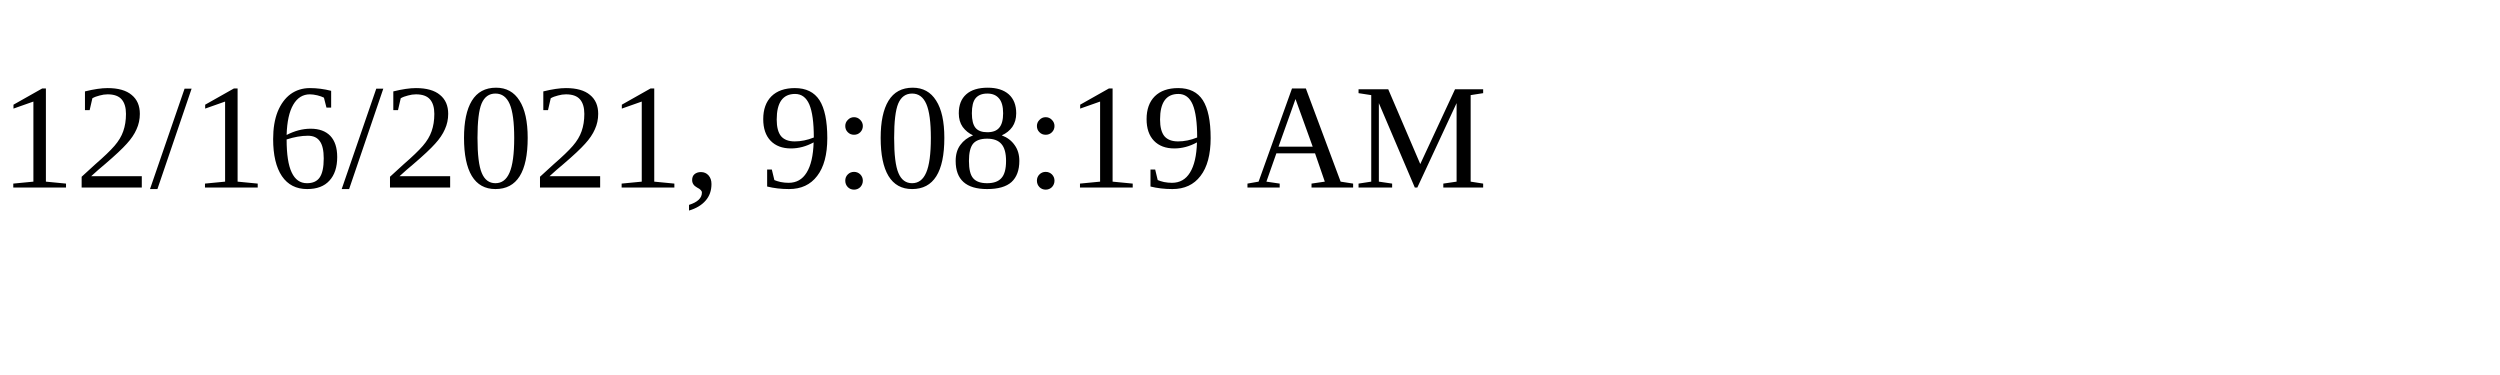
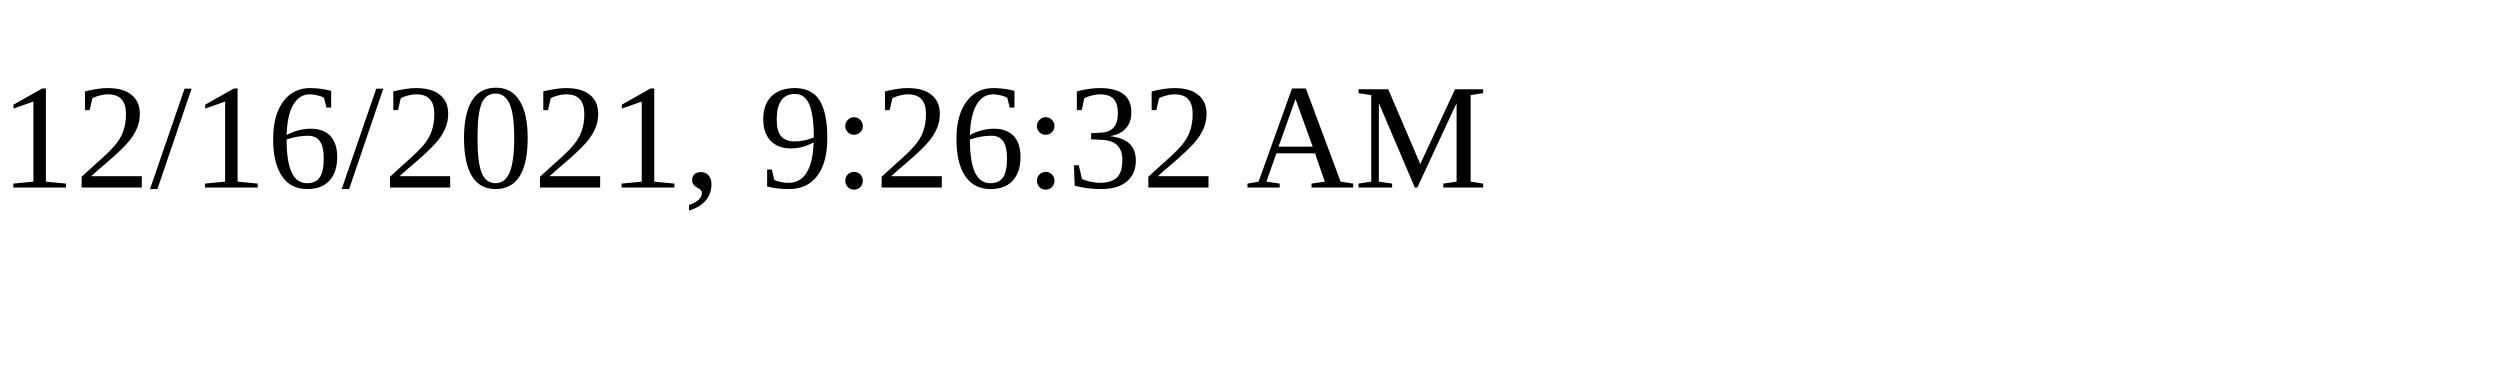
<svg xmlns="http://www.w3.org/2000/svg" height="30" width="200">
-   <text x="0" y="15">12/16/2021, 9:08:19 AM</text>
+   <text x="0" y="15">12/16/2021, 9:26:32 AM</text>
</svg>
